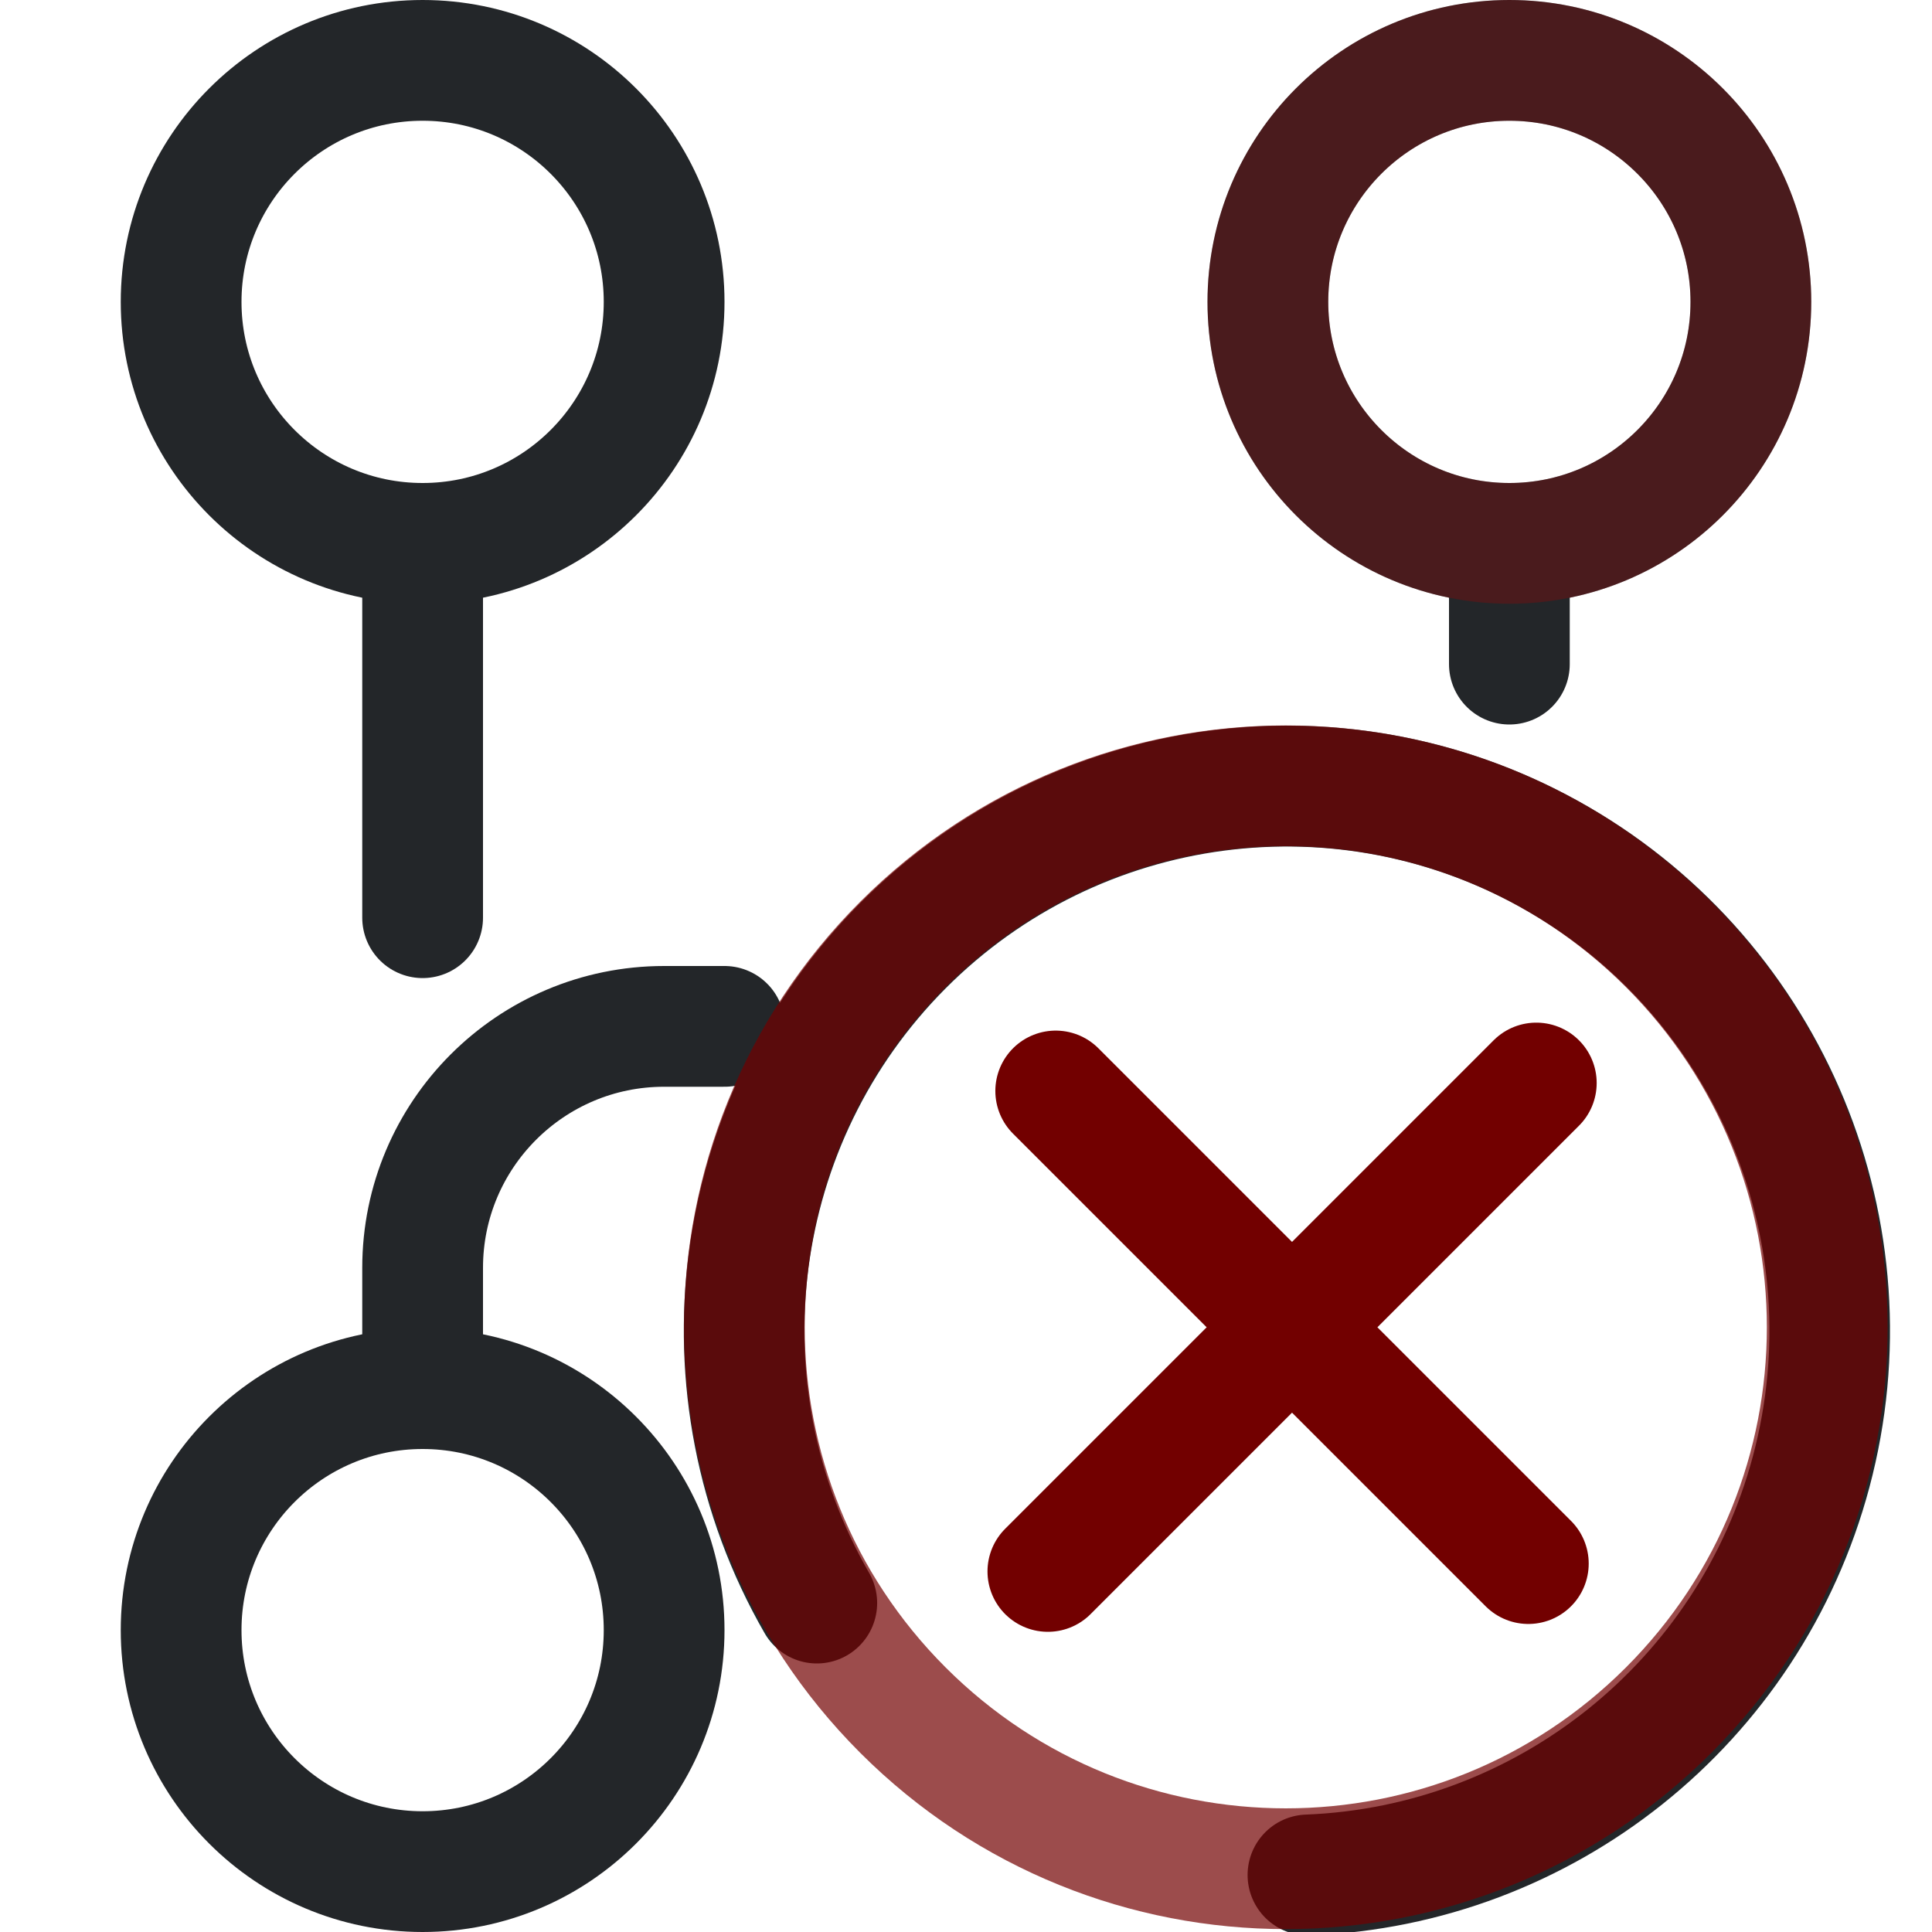
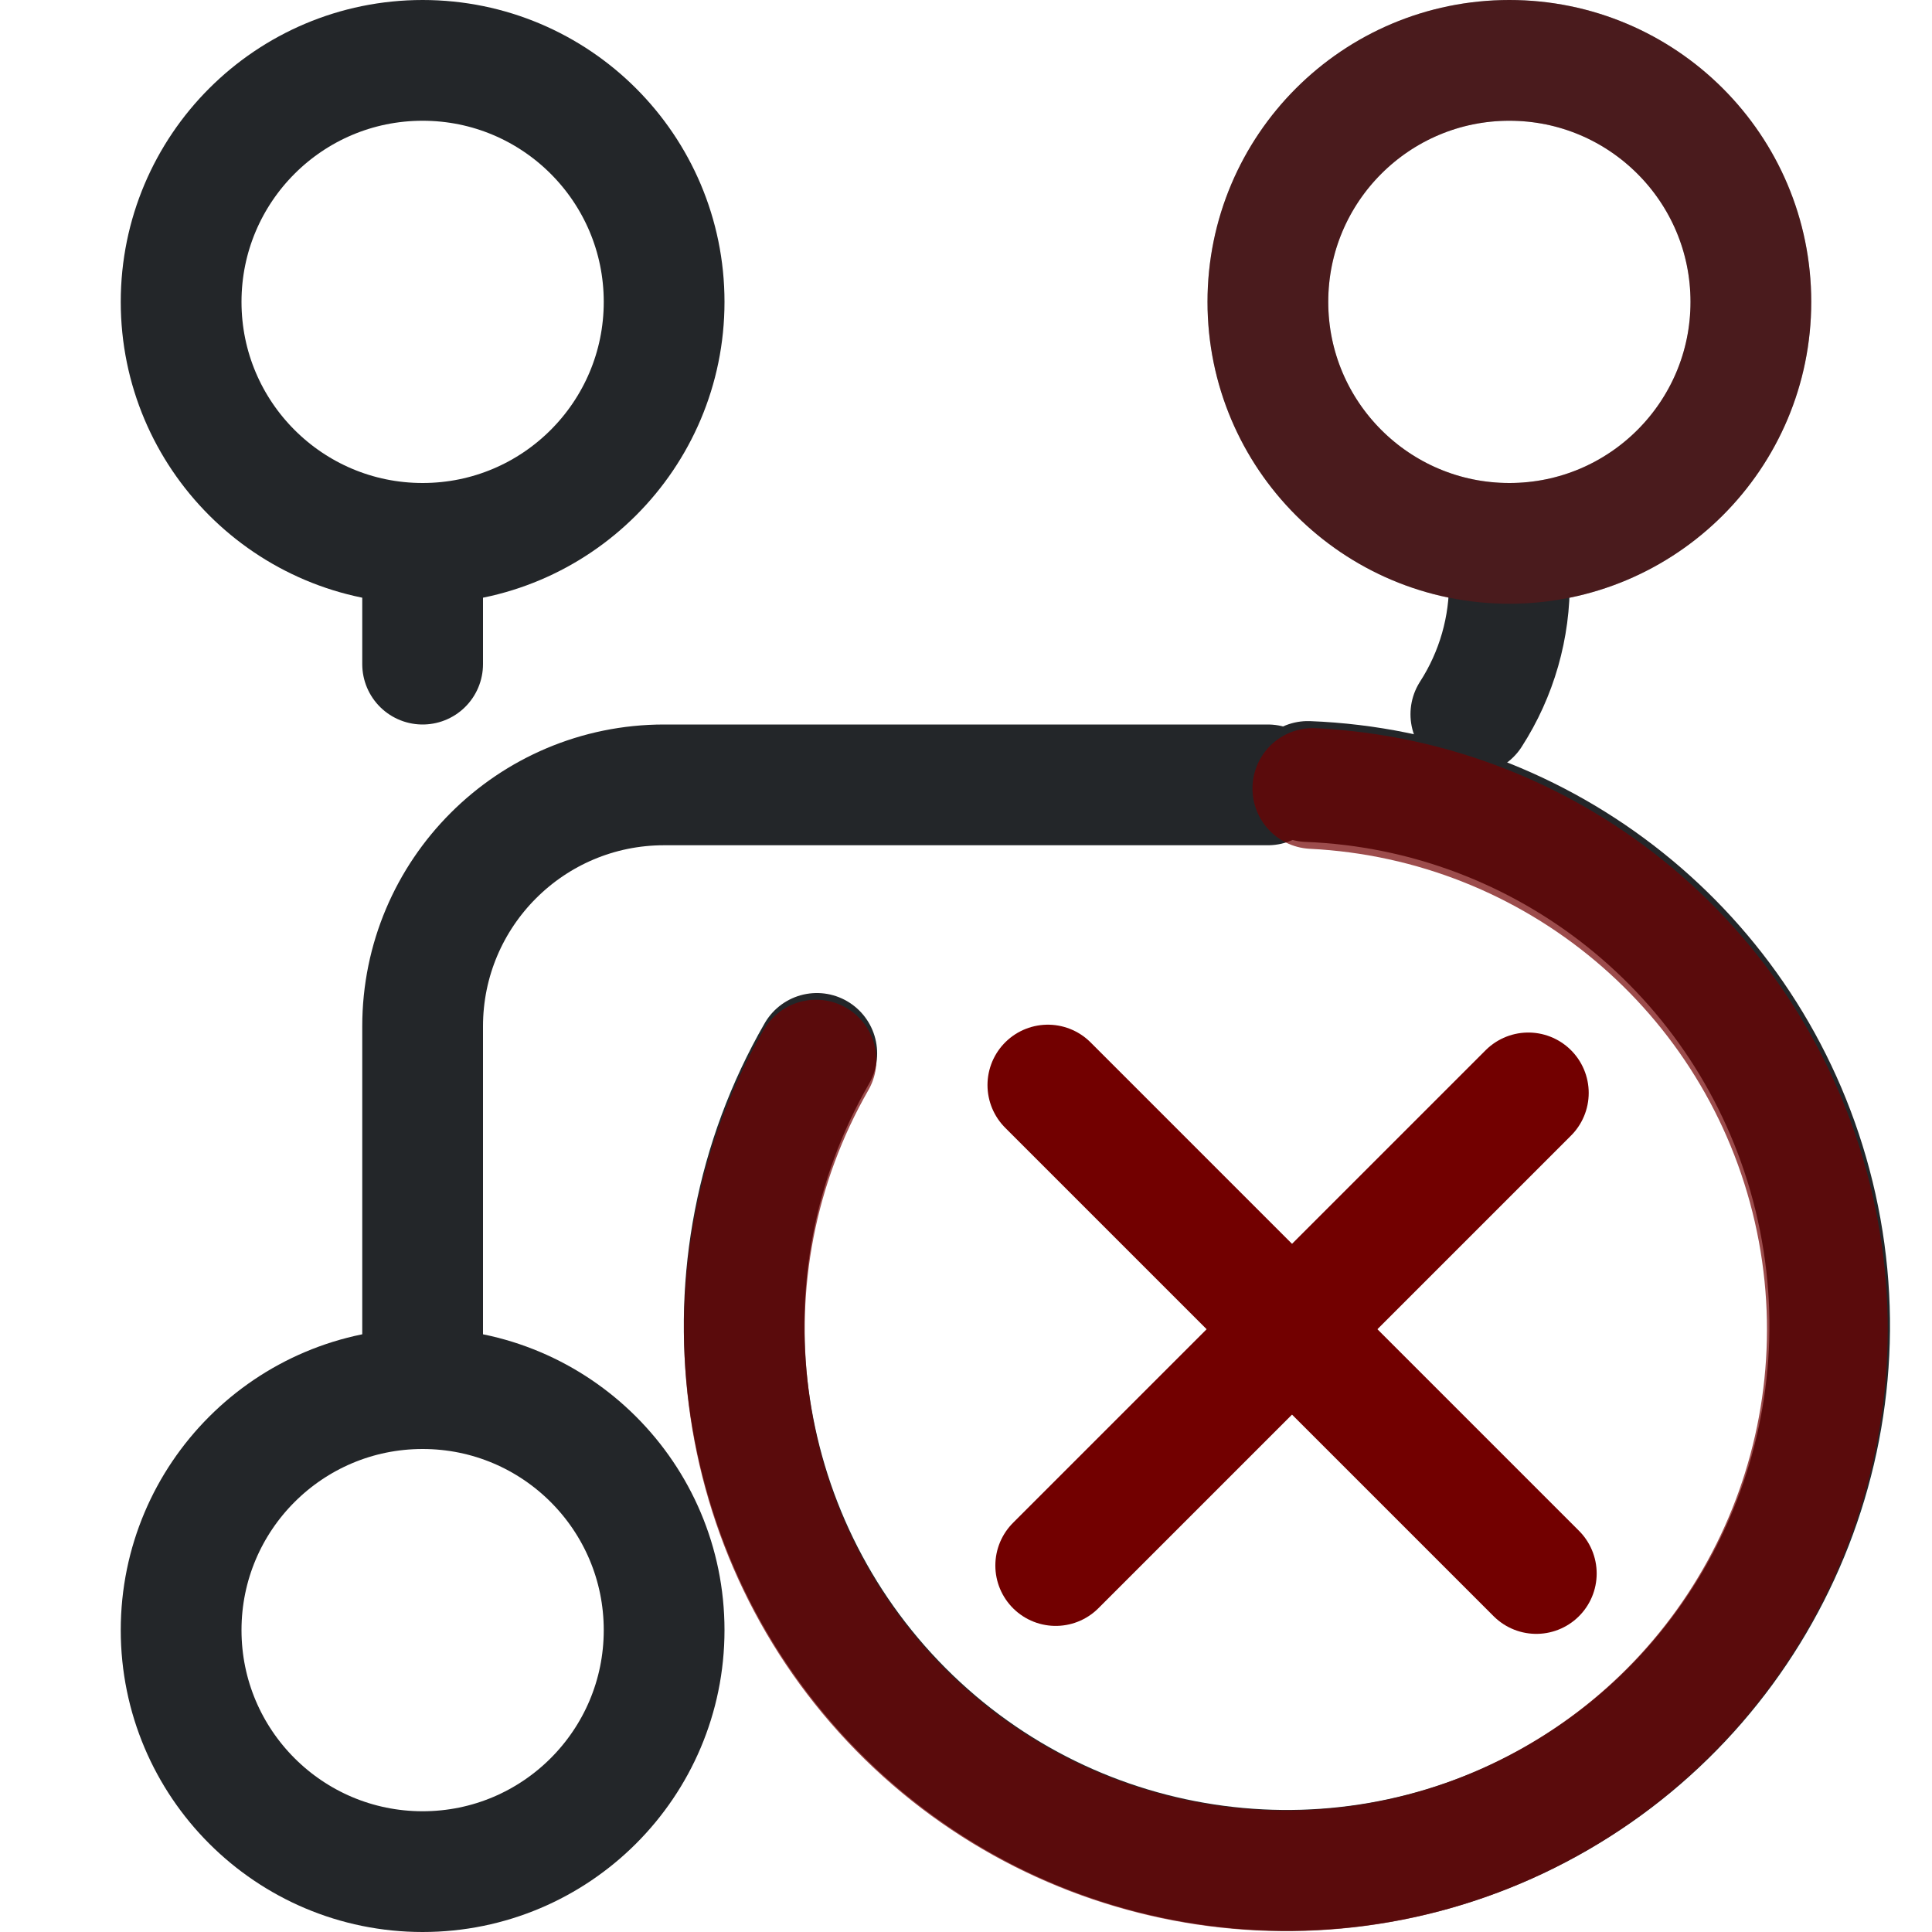
<svg xmlns="http://www.w3.org/2000/svg" width="16" height="16" viewBox="0 0 16 16" version="1.1">
  <defs>
    <style id="current-color-scheme" type="text/css">.ColorScheme-Text { color:#232629; }
.ColorScheme-Highlight { color:#3daee9; }</style>
  </defs>
  <g fill="none" stroke="currentColor" stroke-width="1" stroke-linecap="round" stroke-linejoin="round">
    <circle class="ColorScheme-Text" cx="3.5" cy="2.5" r="2" stroke="currentColor" />
    <circle class="ColorScheme-Text" cx="3.5" cy="13.5" r="2" stroke="currentColor" />
    <circle class="ColorScheme-Text" cx="12.5" cy="2.5" r="2" stroke="currentColor" />
-     <path class="ColorScheme-Text" d="m3.5 4.5v3.1" stroke-linecap="round" stroke-linejoin="round" stroke="currentColor" />
-     <path d="M3.5 11.5 V10.5 A2 2 0 0 1 5.5 8.5 H6 M12.5 4.5 V5.5" class="ColorScheme-Text" stroke="currentColor" />
+     <path d="M3.5 4.5 V5.5" class="ColorScheme-Text" stroke="currentColor" />
+     <path d="M3.5 11.5 V8.5 A2 2 0 0 1 5.5 6.5 H10.5 M12.5 4.5 V4.8 A2 2 0 0 1 12.181 5.915" class="ColorScheme-Text" stroke="currentColor" />
    <circle cx="12.5" cy="2.5" r="2" stroke="#a30000" opacity=".3" />
  </g>
-   <g>
+   <g transform="matrix(1 0 0 -1 0 22)">
    <g transform="matrix(-.65176 0 0 .65338 20.727 4.7268)" style="stroke-width:1.532">
      <g transform="translate(9.0221,-10.024)" style="stroke-width:1.532">
        <path class="ColorScheme-Text" d="m12.4 23.108c1.561-2.706 1.112-6.124-1.095-8.333-2.207-2.209-5.622-2.659-8.325-1.096-2.704 1.562-4.022 4.747-3.214 7.765.785 2.932 3.385 4.995 6.395 5.111" stroke="currentColor" style="fill:none;paint-order:markers fill stroke;stroke-dashoffset:.5;stroke-linecap:round;stroke-linejoin:round;stroke-width:1.532" />
      </g>
    </g>
    <path d="m12.723 8.969-4.045 4.045" style="fill:none;paint-order:markers fill stroke;stroke-dashoffset:.5;stroke-linecap:round;stroke-linejoin:round;stroke:#720000" />
    <path d="m12.657 12.949-3.914-3.914" style="fill:none;paint-order:markers fill stroke;stroke-dashoffset:.5;stroke-linecap:round;stroke-linejoin:round;stroke:#720000" />
-     <circle transform="rotate(-45)" cx="-.243" cy="15.302" r="4.484" style="fill:none;opacity:.7;paint-order:markers fill stroke;stroke-dashoffset:.5;stroke-linecap:round;stroke-linejoin:round;stroke:#720000" />
+     <path d="M-4.57 14.127 a4.484 4.484 0 0 1 4.283 -3.309 a4.484 4.484 0 0 1 4.348 3.223 a4.484 4.484 0 0 1 -1.921 5.06 a4.484 4.484 0 0 1 -5.391 -0.474" transform="rotate(-45)" fill="none" stroke="#720000" stroke-width="1" opacity=".7" stroke-linecap="round" stroke-linejoin="round" />
  </g>
</svg>
